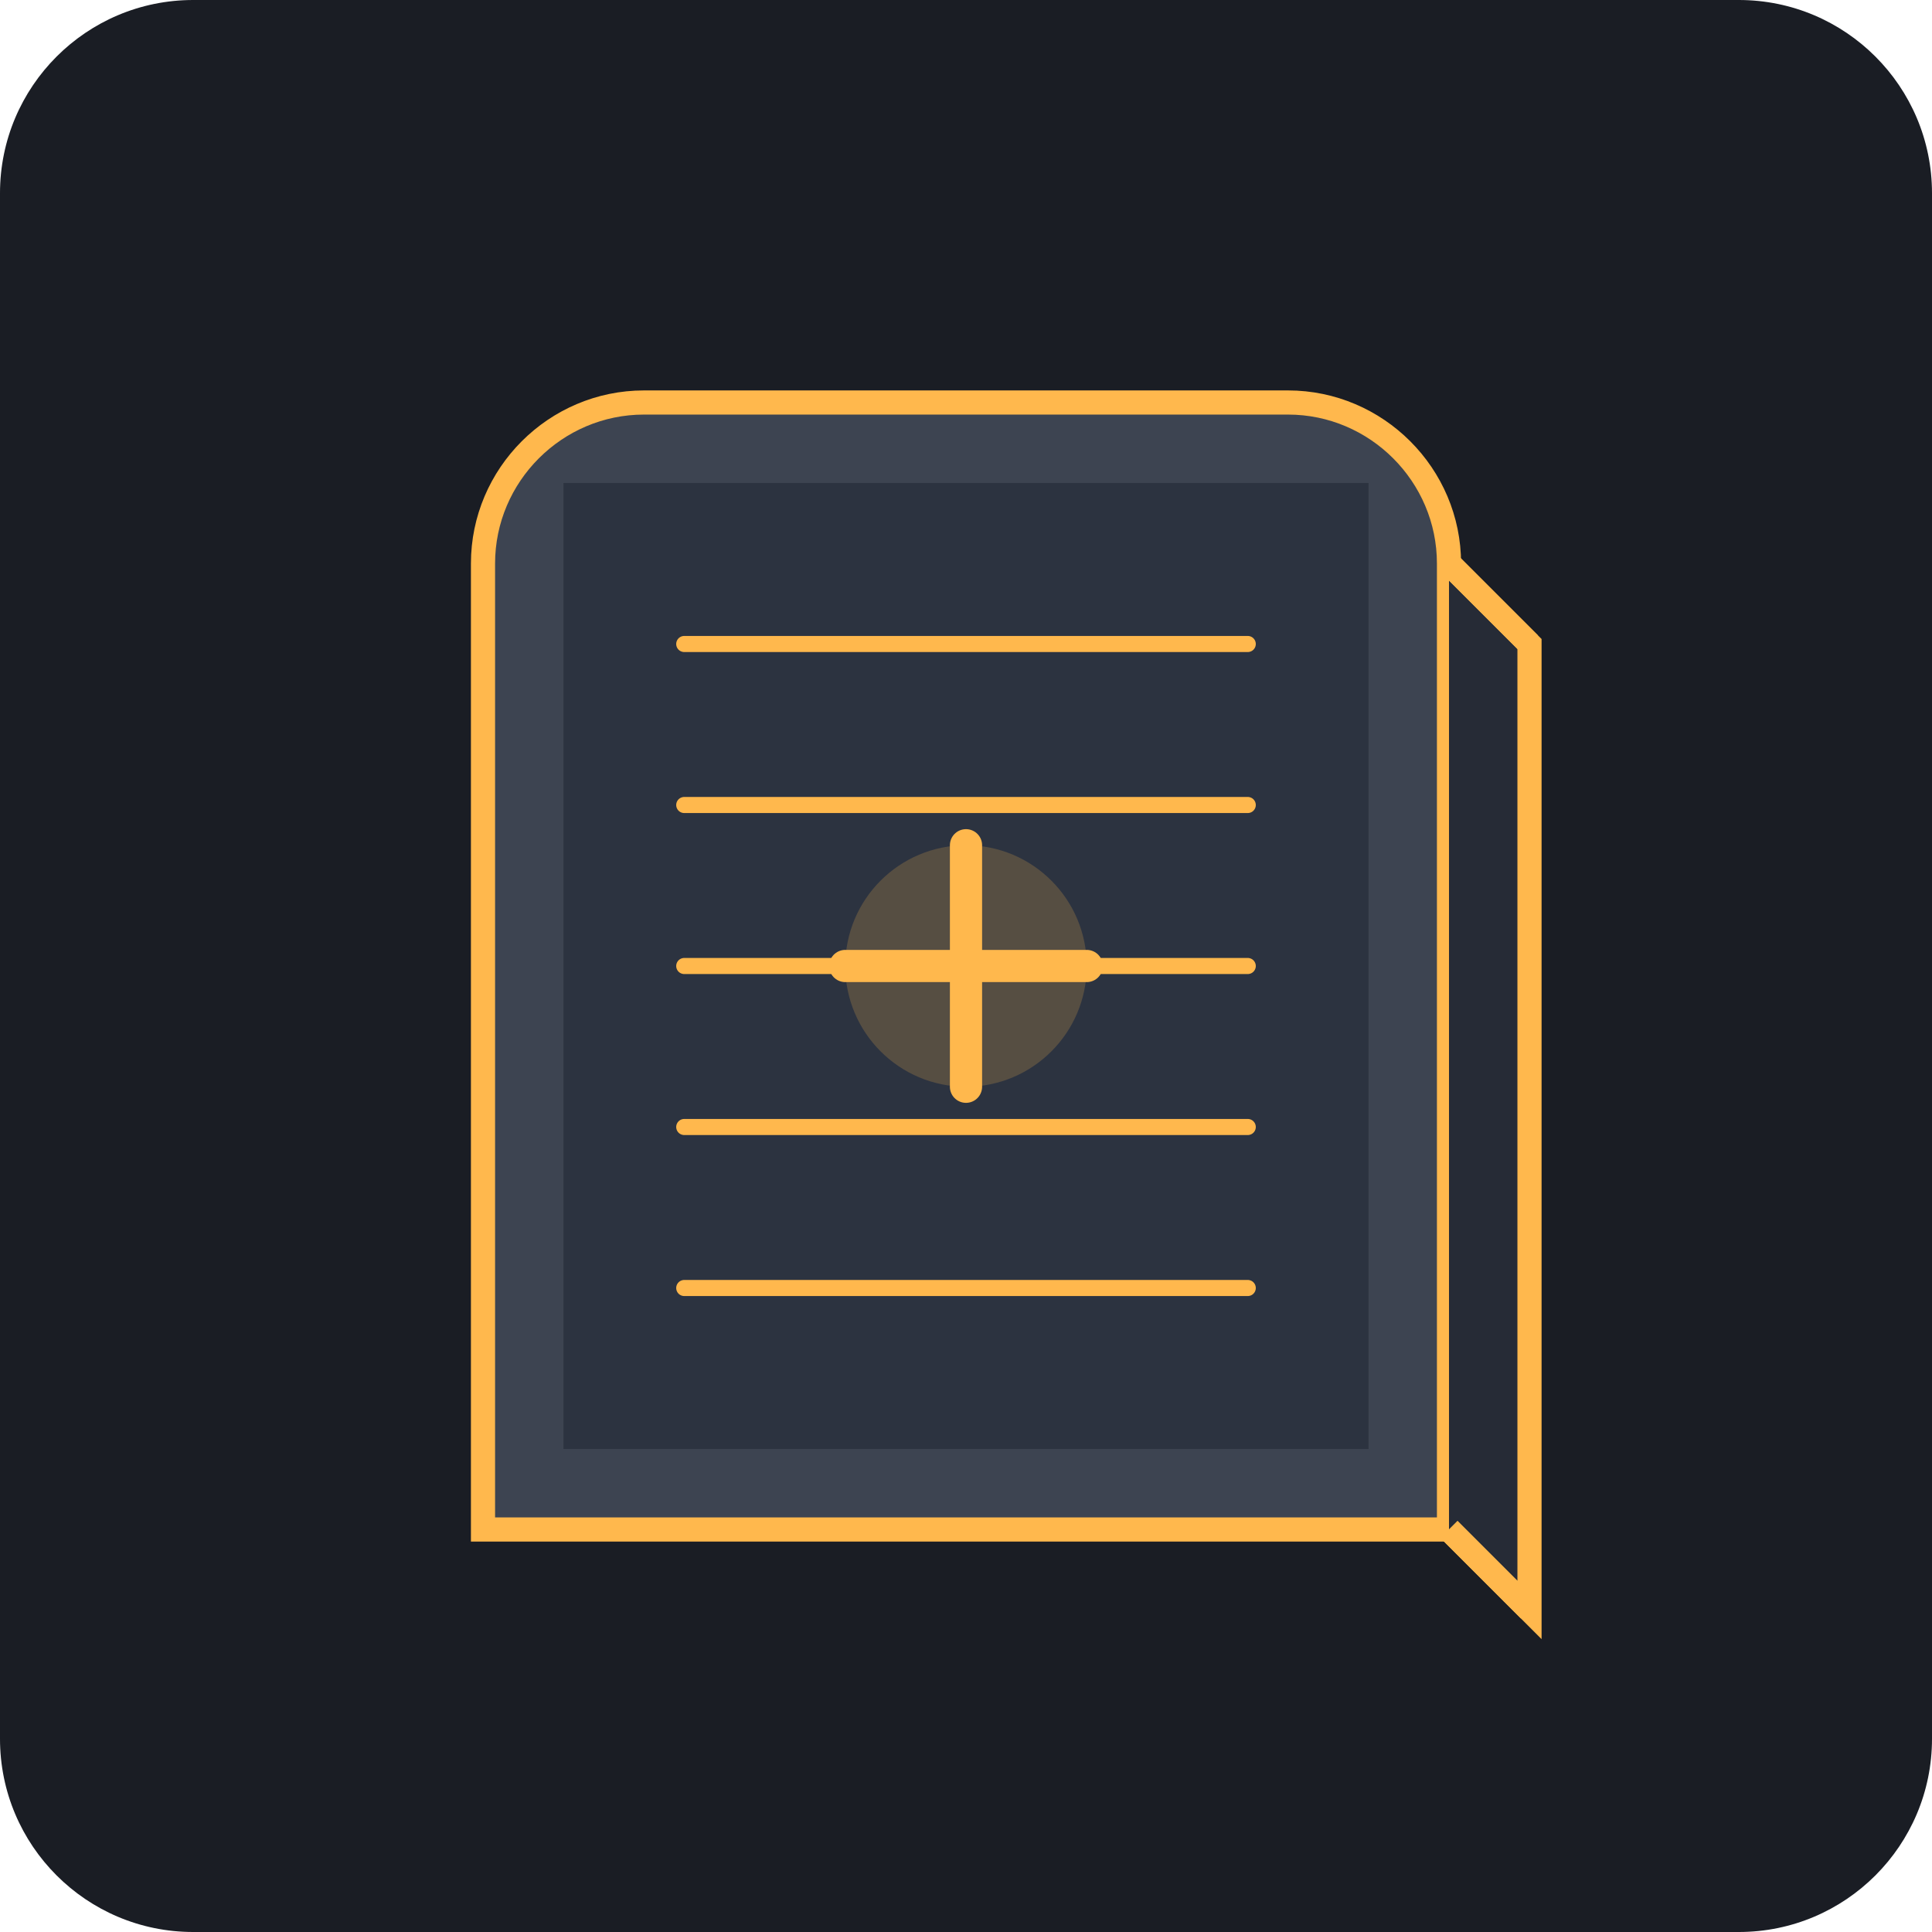
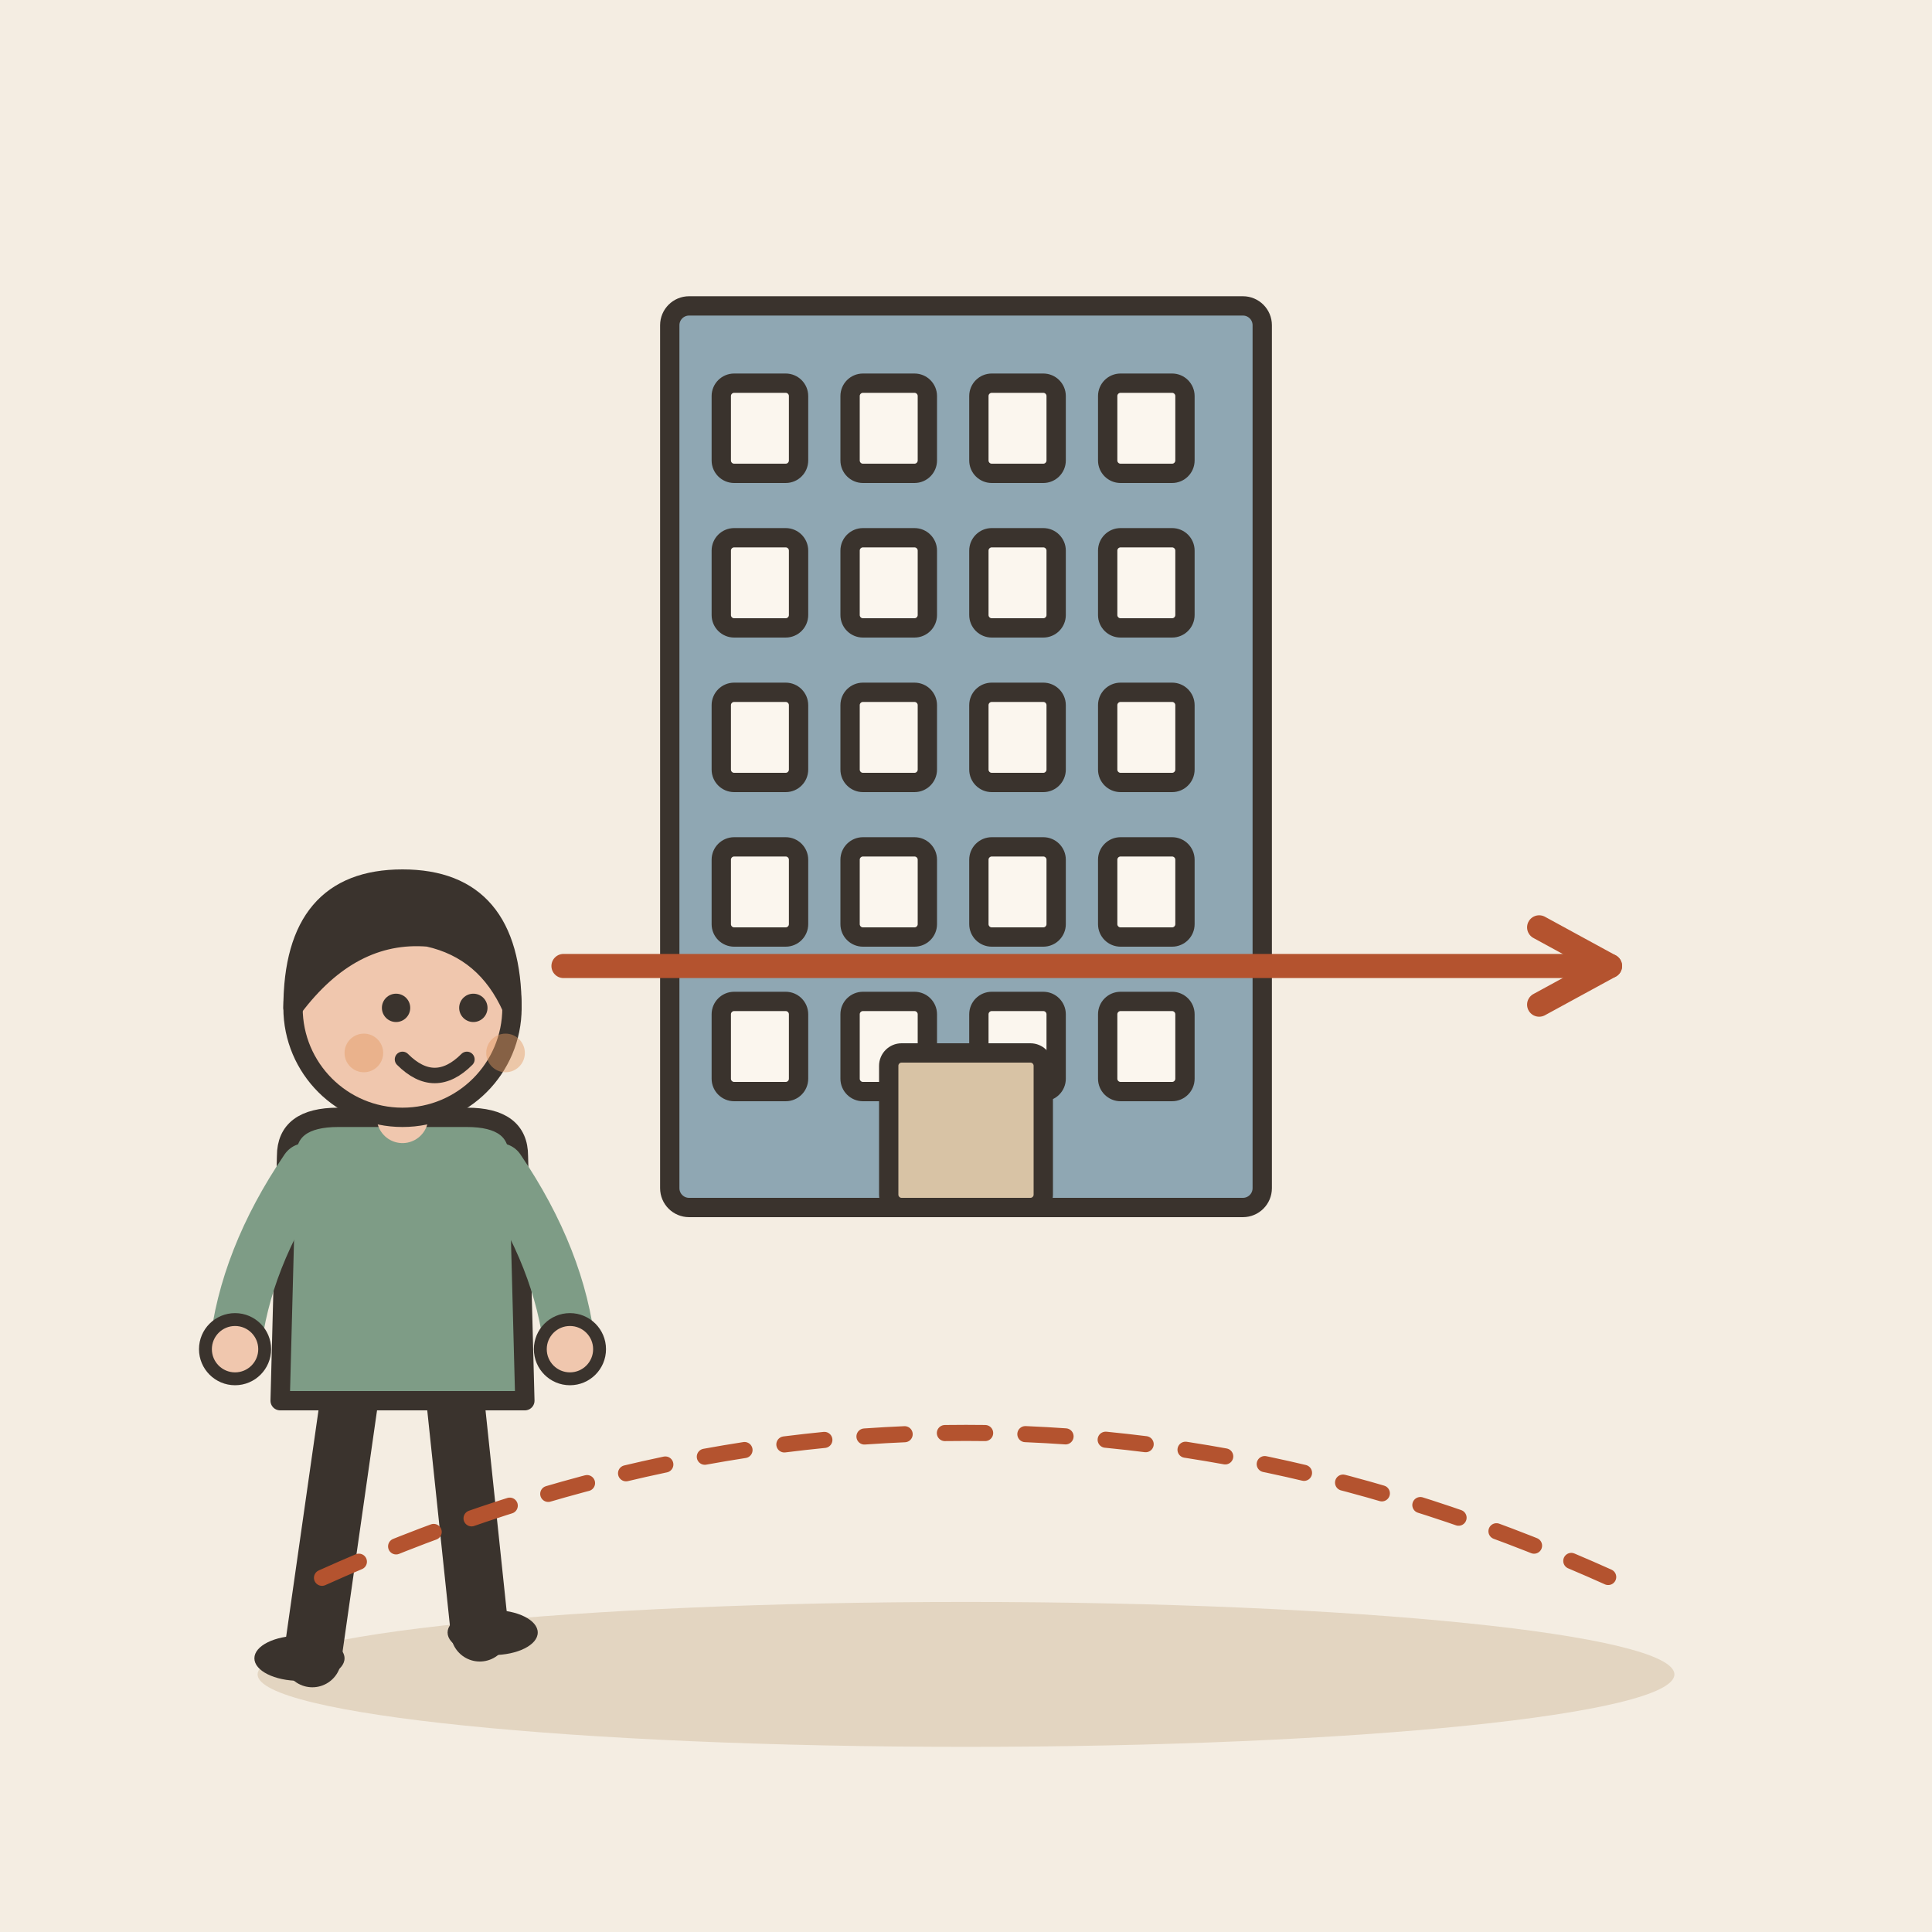
- <svg xmlns="http://www.w3.org/2000/svg" viewBox="0 0 240 240">
-   <rect width="240" height="240" rx="24" fill="#1A1D24" />
-   <g transform="translate(60, 50)">
-     <path d="M120 140H0V20c0-11 9-20 20-20h80c11 0 20 9 20 20v120z" fill="#3D4451" stroke="#FFB84D" stroke-width="3" />
-     <path d="M10 10h100v120H10z" fill="#2C3340" />
-     <path d="M25 30h70M25 50h70M25 70h70M25 90h70M25 110h70" stroke="#FFB84D" stroke-width="2" stroke-linecap="round" />
-     <path d="M120 140l10 10V30l-10-10" fill="#262B36" stroke="#FFB84D" stroke-width="3" />
-     <path d="M130 30l-10-10M130 150l-10-10" stroke="#FFB84D" stroke-width="3" />
-     <circle cx="60" cy="70" r="15" fill="#FFB84D" opacity="0.2" />
-     <path d="M60 55v30M45 70h30" stroke="#FFB84D" stroke-width="4" stroke-linecap="round" />
+ <svg xmlns="http://www.w3.org/2000/svg" viewBox="0 0 240 240" data-style="editorial">
+   <rect width="240" height="240" fill="#F4EDE2" />
+   <ellipse cx="120" cy="208" rx="88" ry="9" fill="#E3D5C1" />
+   <g transform="translate(120 150) scale(0.8 0.8)">
+     <rect x="-46" y="-140" width="92" height="140" rx="3" fill="#8FA7B3" stroke="#3A332D" stroke-width="3" stroke-linecap="round" stroke-linejoin="round" />
+     <rect x="-38" y="-128" width="12" height="14" rx="2" fill="#FBF6EE" stroke="#3A332D" stroke-width="3" stroke-linecap="round" stroke-linejoin="round" />
+     <rect x="-18" y="-128" width="12" height="14" rx="2" fill="#FBF6EE" stroke="#3A332D" stroke-width="3" stroke-linecap="round" stroke-linejoin="round" />
+     <rect x="2" y="-128" width="12" height="14" rx="2" fill="#FBF6EE" stroke="#3A332D" stroke-width="3" stroke-linecap="round" stroke-linejoin="round" />
+     <rect x="22" y="-128" width="12" height="14" rx="2" fill="#FBF6EE" stroke="#3A332D" stroke-width="3" stroke-linecap="round" stroke-linejoin="round" />
+     <rect x="-38" y="-104" width="12" height="14" rx="2" fill="#FBF6EE" stroke="#3A332D" stroke-width="3" stroke-linecap="round" stroke-linejoin="round" />
+     <rect x="-18" y="-104" width="12" height="14" rx="2" fill="#FBF6EE" stroke="#3A332D" stroke-width="3" stroke-linecap="round" stroke-linejoin="round" />
+     <rect x="2" y="-104" width="12" height="14" rx="2" fill="#FBF6EE" stroke="#3A332D" stroke-width="3" stroke-linecap="round" stroke-linejoin="round" />
+     <rect x="22" y="-104" width="12" height="14" rx="2" fill="#FBF6EE" stroke="#3A332D" stroke-width="3" stroke-linecap="round" stroke-linejoin="round" />
+     <rect x="-38" y="-80" width="12" height="14" rx="2" fill="#FBF6EE" stroke="#3A332D" stroke-width="3" stroke-linecap="round" stroke-linejoin="round" />
+     <rect x="-18" y="-80" width="12" height="14" rx="2" fill="#FBF6EE" stroke="#3A332D" stroke-width="3" stroke-linecap="round" stroke-linejoin="round" />
+     <rect x="2" y="-80" width="12" height="14" rx="2" fill="#FBF6EE" stroke="#3A332D" stroke-width="3" stroke-linecap="round" stroke-linejoin="round" />
+     <rect x="22" y="-80" width="12" height="14" rx="2" fill="#FBF6EE" stroke="#3A332D" stroke-width="3" stroke-linecap="round" stroke-linejoin="round" />
+     <rect x="-38" y="-56" width="12" height="14" rx="2" fill="#FBF6EE" stroke="#3A332D" stroke-width="3" stroke-linecap="round" stroke-linejoin="round" />
+     <rect x="-18" y="-56" width="12" height="14" rx="2" fill="#FBF6EE" stroke="#3A332D" stroke-width="3" stroke-linecap="round" stroke-linejoin="round" />
+     <rect x="2" y="-56" width="12" height="14" rx="2" fill="#FBF6EE" stroke="#3A332D" stroke-width="3" stroke-linecap="round" stroke-linejoin="round" />
+     <rect x="22" y="-56" width="12" height="14" rx="2" fill="#FBF6EE" stroke="#3A332D" stroke-width="3" stroke-linecap="round" stroke-linejoin="round" />
+     <rect x="-38" y="-32" width="12" height="14" rx="2" fill="#FBF6EE" stroke="#3A332D" stroke-width="3" stroke-linecap="round" stroke-linejoin="round" />
+     <rect x="-18" y="-32" width="12" height="14" rx="2" fill="#FBF6EE" stroke="#3A332D" stroke-width="3" stroke-linecap="round" stroke-linejoin="round" />
+     <rect x="2" y="-32" width="12" height="14" rx="2" fill="#FBF6EE" stroke="#3A332D" stroke-width="3" stroke-linecap="round" stroke-linejoin="round" />
+     <rect x="22" y="-32" width="12" height="14" rx="2" fill="#FBF6EE" stroke="#3A332D" stroke-width="3" stroke-linecap="round" stroke-linejoin="round" />
+     <rect x="-12" y="-24" width="24" height="24" rx="2" fill="#D8C3A5" stroke="#3A332D" stroke-width="3" stroke-linecap="round" stroke-linejoin="round" />
  </g>
+   <g transform="translate(50 206) scale(0.8 0.8)">
+     <path d="M-8 -42L-14 0" stroke="#3A332D" stroke-width="9" stroke-linecap="round" fill="none" />
+     <path d="M8 -42L12 -4" stroke="#3A332D" stroke-width="9" stroke-linecap="round" fill="none" />
+     <ellipse cx="-16" cy="0" rx="7" ry="3.5" fill="#3A332D" />
+     <ellipse cx="14" cy="-4" rx="7" ry="3.5" fill="#3A332D" />
+     <path d="M-18 -78Q-18 -84 -10 -84L10 -84Q18 -84 18 -78L19 -40L-19 -40Z" fill="#7E9C86" stroke="#3A332D" stroke-width="3" stroke-linecap="round" stroke-linejoin="round" />
+     <path d="M-15 -76Q-24.5 -62 -26 -48" fill="none" stroke="#7E9C86" stroke-width="8" stroke-linecap="round" stroke-linejoin="round" />
+     <circle cx="-26" cy="-48" r="4.6" fill="#F0C7AE" stroke="#3A332D" stroke-linecap="round" stroke-linejoin="round" stroke-width="2" />
+     <path d="M15 -76Q24.5 -62 26 -48" fill="none" stroke="#7E9C86" stroke-width="8" stroke-linecap="round" stroke-linejoin="round" />
+     <circle cx="26" cy="-48" r="4.6" fill="#F0C7AE" stroke="#3A332D" stroke-linecap="round" stroke-linejoin="round" stroke-width="2" />
+     <path d="M0 -84L0 -88" stroke="#F0C7AE" stroke-width="8" stroke-linecap="round" fill="none" />
+     <circle cx="0" cy="-101" r="17" fill="#F0C7AE" stroke="#3A332D" stroke-width="3" stroke-linecap="round" stroke-linejoin="round" />
+     <path d="M-17 -101Q-17 -121 0 -121Q17 -121 17 -101Q13 -110 4 -112Q-8 -113 -17 -101Z" fill="#3A332D" stroke="#3A332D" stroke-width="3" stroke-linecap="round" stroke-linejoin="round" />
+     <circle cx="-1" cy="-101" r="2.2" fill="#3A332D" />
+     <circle cx="11" cy="-101" r="2.2" fill="#3A332D" />
+     <path d="M0 -93Q5 -88 10 -93" fill="none" stroke="#3A332D" stroke-width="2.4" stroke-linecap="round" stroke-linejoin="round" />
+     <circle cx="-6" cy="-94" r="3" fill="#E39A62" opacity="0.45" />
+     <circle cx="16" cy="-94" r="3" fill="#E39A62" opacity="0.45" />
+   </g>
+   <path d="M70 120L200 120" stroke="#B4532F" stroke-width="3" stroke-linecap="round" fill="none" />
+   <path d="M191.2 124.8L200 120L191.2 115.2" fill="none" stroke="#B4532F" stroke-width="3" stroke-linecap="round" stroke-linejoin="round" />
+   <path d="M40 196Q120 160 200 196" fill="none" stroke="#B4532F" stroke-width="2" stroke-linecap="round" stroke-linejoin="round" stroke-dasharray="5 5" />
</svg>
